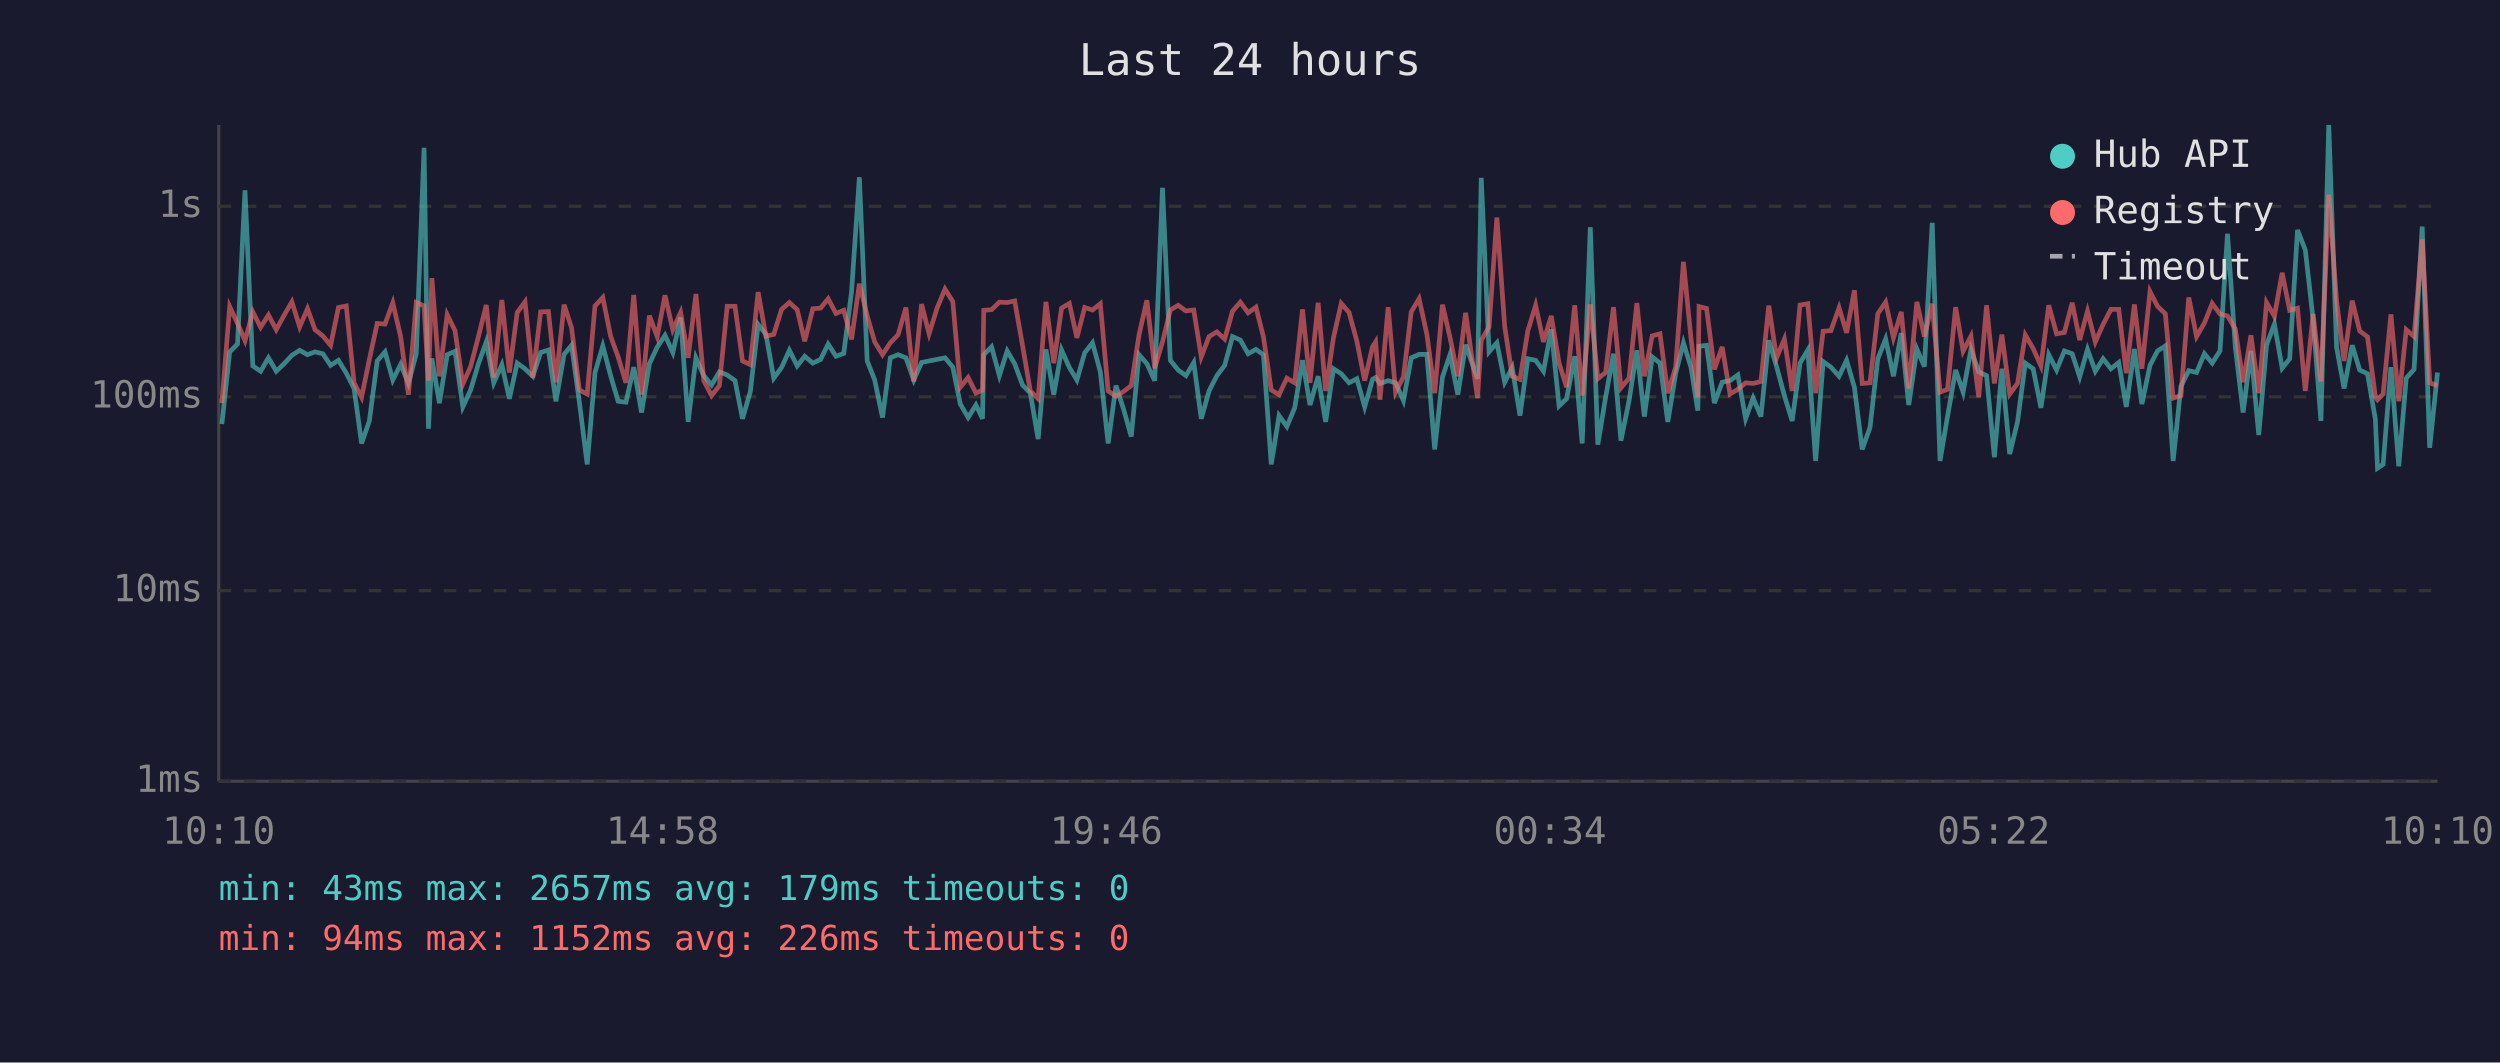
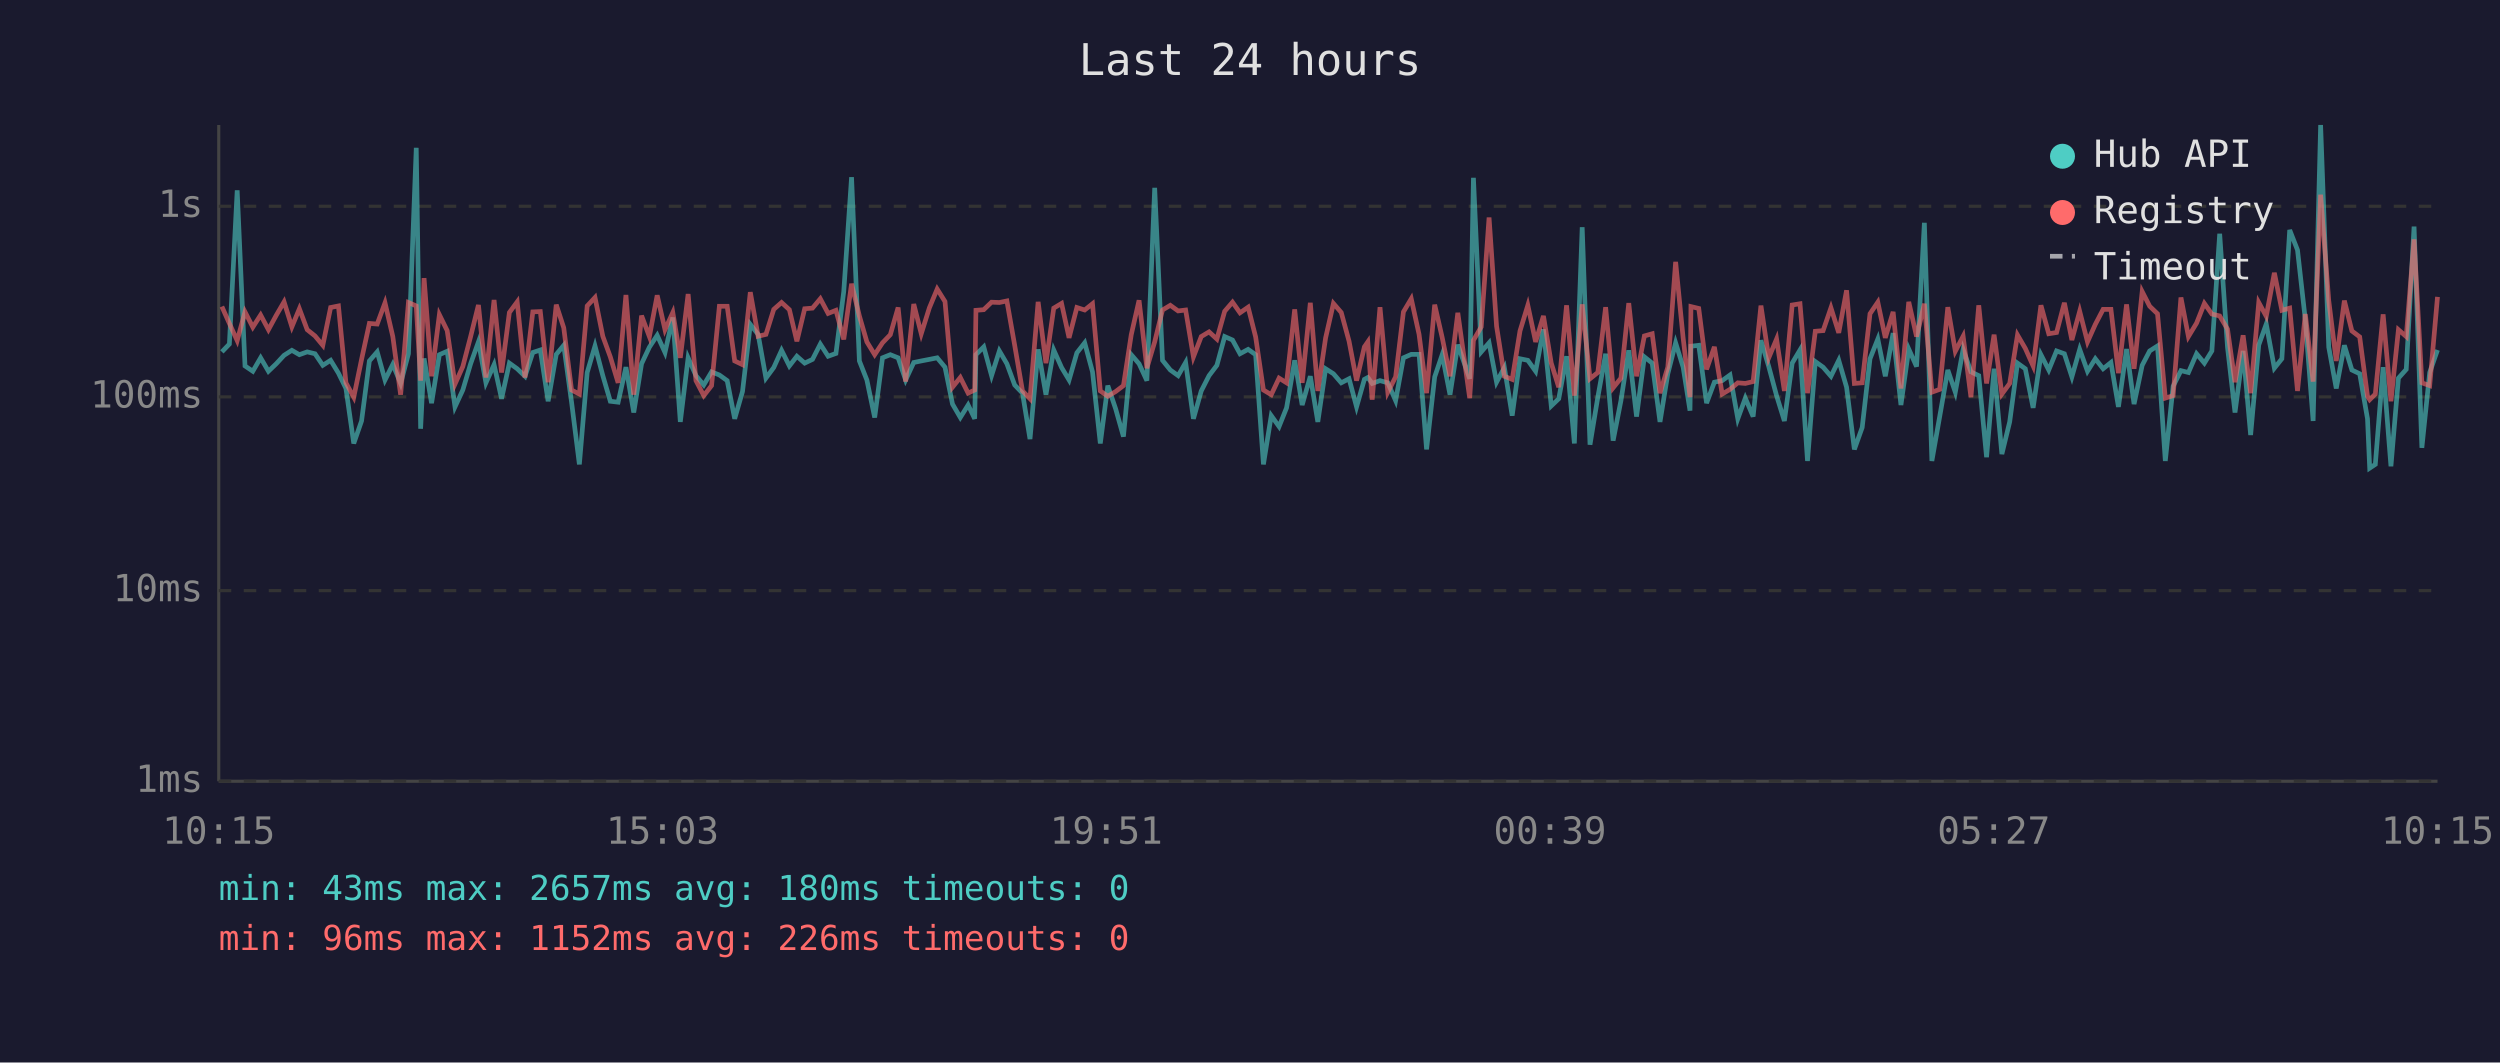
<svg xmlns="http://www.w3.org/2000/svg" viewBox="0 0 800 340" font-family="monospace" font-size="12">
  <rect width="800" height="340" fill="#1a1a2e" />
  <text x="400" y="24" fill="#e0e0e0" font-size="14" text-anchor="middle">Last 24 hours</text>
  <line x1="70" y1="40" x2="70" y2="250" stroke="#444" stroke-width="1" />
  <line x1="70" y1="250" x2="780" y2="250" stroke="#444" stroke-width="1" />
  <line x1="70" y1="250" x2="780" y2="250" stroke="#333" stroke-width="1" stroke-dasharray="4" />
  <text x="65" y="250" fill="#888" text-anchor="end" dominant-baseline="middle">1ms</text>
  <line x1="70" y1="189" x2="780" y2="189" stroke="#333" stroke-width="1" stroke-dasharray="4" />
  <text x="65" y="189" fill="#888" text-anchor="end" dominant-baseline="middle">10ms</text>
  <line x1="70" y1="127" x2="780" y2="127" stroke="#333" stroke-width="1" stroke-dasharray="4" />
  <text x="65" y="127" fill="#888" text-anchor="end" dominant-baseline="middle">100ms</text>
  <line x1="70" y1="66" x2="780" y2="66" stroke="#333" stroke-width="1" stroke-dasharray="4" />
  <text x="65" y="66" fill="#888" text-anchor="end" dominant-baseline="middle">1s</text>
-   <text x="70" y="270" fill="#888" text-anchor="middle">10:10</text>
-   <text x="212" y="270" fill="#888" text-anchor="middle">14:58</text>
-   <text x="354" y="270" fill="#888" text-anchor="middle">19:46</text>
-   <text x="496" y="270" fill="#888" text-anchor="middle">00:34</text>
-   <text x="638" y="270" fill="#888" text-anchor="middle">05:22</text>
-   <text x="780" y="270" fill="#888" text-anchor="middle">10:10</text>
-   <polyline points="71.0,135.7 73.5,112.6 76.0,110.1 78.4,60.9 80.9,117.1 83.4,118.8 85.9,114.5 88.4,118.8 90.9,116.4 93.4,113.7 95.9,112.1 98.4,113.5 100.8,112.6 103.3,113.2 105.8,116.9 108.3,115.3 110.8,119.4 113.3,124.3 115.7,141.9 118.2,134.7 120.7,115.5 123.2,112.6 125.7,121.6 128.2,116.6 130.7,122.7 133.2,113.2 135.7,47.3 137.1,137.2 138.2,114.7 140.6,129.0 143.1,113.5 145.6,112.4 148.1,130.2 150.6,124.8 153.1,116.4 155.6,109.4 158.0,122.5 160.6,116.7 163.0,127.6 165.5,116.2 168.0,118.0 170.5,120.4 173.0,112.8 175.5,112.0 177.9,128.4 180.5,113.4 182.9,110.5 185.4,128.7 187.9,148.6 190.4,119.2 192.9,110.7 195.4,120.2 197.8,128.4 200.3,128.7 202.8,117.5 205.3,132.0 207.8,116.4 210.3,111.1 212.8,107.3 215.3,112.8 217.8,101.6 220.2,135.0 222.7,114.5 225.2,120.2 227.7,123.2 230.2,119.0 232.7,120.0 235.2,121.8 237.6,134.0 240.1,125.3 242.6,103.8 245.1,107.0 247.6,121.0 250.1,117.6 252.6,112.1 255.1,117.1 257.5,114.0 260.1,116.2 262.6,115.0 265.0,110.1 267.5,114.0 270.0,113.1 272.5,93.3 275.0,56.7 277.5,115.5 279.9,121.6 282.4,133.6 284.9,114.5 287.4,113.5 289.9,114.5 292.4,121.6 294.9,116.0 297.3,115.5 299.9,115.0 302.4,114.5 304.9,117.5 307.3,129.3 309.8,133.6 312.3,129.6 314.4,134.0 314.8,113.5 317.3,111.0 319.8,120.2 322.3,112.3 324.7,116.4 327.2,123.2 329.7,125.8 332.2,140.5 334.7,111.8 337.2,126.3 339.7,112.0 342.2,117.6 344.6,121.6 347.1,112.9 349.6,109.7 352.1,119.0 354.6,141.9 357.1,123.4 359.5,130.8 362.0,139.7 364.5,113.5 367.0,116.4 369.5,121.8 372.0,60.1 374.5,115.3 377.0,118.4 379.5,120.2 382.0,116.0 384.4,134.0 386.9,125.1 389.4,120.2 391.9,116.9 394.4,107.7 396.9,108.8 399.4,113.2 401.9,111.8 404.3,113.5 406.8,148.6 409.3,133.0 411.8,136.5 414.3,130.5 416.8,115.3 419.2,129.6 421.8,120.4 424.2,135.0 426.7,118.0 429.2,119.6 431.7,122.5 434.2,121.2 436.7,130.2 439.2,121.4 440.2,120.8 441.6,122.7 444.2,121.8 446.6,122.5 449.1,128.2 451.6,114.5 454.1,113.4 456.6,113.4 459.1,143.8 461.6,120.6 464.0,113.5 466.5,126.3 469.0,110.3 472.8,121.2 474.0,56.9 476.5,112.6 479.0,109.7 481.5,122.3 483.9,117.6 486.4,133.0 488.9,114.8 491.4,115.3 493.9,118.8 496.4,105.4 498.9,129.9 501.3,127.6 503.9,114.0 506.3,141.9 508.9,72.7 511.3,142.3 513.8,127.1 516.3,113.2 518.7,141.0 521.3,128.2 523.8,112.1 526.2,133.3 528.7,114.2 531.2,116.2 533.7,135.0 536.2,119.6 538.7,109.7 541.1,117.5 543.3,131.4 543.7,110.8 546.1,110.5 548.6,129.0 551.1,122.3 553.6,121.8 556.1,120.0 558.6,134.0 561.0,127.4 563.5,133.3 566.0,108.9 568.5,117.3 571.0,126.6 573.5,134.7 576.0,116.2 578.5,112.0 581.0,147.5 583.4,115.7 585.9,117.5 588.5,120.4 590.9,115.3 593.4,123.9 595.9,143.8 598.4,136.8 600.9,114.8 603.4,108.5 605.9,120.4 608.4,106.6 610.8,129.6 613.4,111.7 615.8,117.3 618.3,71.3 620.8,147.5 623.2,133.3 625.8,118.4 628.2,125.5 630.7,111.8 633.2,119.0 635.7,120.2 638.2,146.3 640.6,118.0 643.1,145.3 645.6,135.0 648.1,116.2 650.6,118.0 653.1,130.5 655.6,113.5 658.1,118.4 660.6,112.3 663.1,113.2 665.5,120.6 668.0,111.8 670.5,118.8 673.0,114.8 675.5,118.0 678.0,116.0 680.4,130.2 683.0,111.7 685.4,129.3 688.0,116.9 690.4,112.3 692.9,110.7 695.4,147.5 697.9,123.6 700.4,118.6 702.9,119.2 705.4,113.2 707.9,116.2 710.4,112.3 712.8,74.8 715.3,111.1 717.8,132.0 720.3,112.3 722.8,139.2 725.3,110.4 727.8,103.7 730.3,117.8 732.7,114.8 735.2,73.6 737.7,80.0 740.2,102.3 742.7,134.7 745.2,40.0 747.7,111.1 750.1,124.3 752.7,110.5 755.1,118.4 757.6,119.6 760.1,134.0 760.8,149.8 762.6,148.6 765.1,117.5 767.6,149.2 770.0,121.0 772.5,118.2 775.1,72.5 777.5,143.3 780.0,119.2" fill="none" stroke="#4ecdc4" stroke-width="1.5" opacity="0.6" />
-   <polyline points="71.0,129.0 73.5,98.1 76.0,103.5 78.4,109.0 80.9,99.8 83.4,104.7 85.9,100.8 88.4,105.5 90.9,100.9 93.4,96.6 95.9,104.6 98.4,98.8 100.8,105.5 103.3,107.5 105.8,110.5 108.3,98.4 110.8,97.9 113.3,122.5 115.7,127.1 118.2,115.0 120.7,103.5 123.2,103.7 125.7,96.9 128.2,107.7 130.7,126.3 133.2,96.8 135.7,97.9 137.1,121.8 138.2,89.0 140.6,120.4 143.1,100.7 145.6,105.8 148.1,122.9 150.6,117.3 153.1,107.7 155.6,97.6 158.0,120.8 160.6,96.0 163.0,119.2 165.5,100.0 168.0,96.6 170.5,120.8 173.0,99.8 175.5,99.7 177.9,122.3 180.5,97.5 182.9,104.9 185.4,124.8 187.9,126.1 190.4,97.9 192.9,95.2 195.4,107.6 197.8,114.2 200.3,122.5 202.8,94.4 205.3,126.3 207.8,101.0 210.3,107.7 212.8,94.5 215.3,105.5 217.8,100.0 220.2,114.5 222.7,94.1 225.2,121.8 227.7,126.6 230.2,123.4 232.7,98.0 235.2,98.0 237.6,115.5 240.1,116.7 242.6,93.5 245.1,107.6 247.6,107.0 250.1,99.0 252.6,96.8 255.1,99.1 257.5,109.2 260.1,98.8 262.6,98.6 265.0,95.6 267.5,100.3 270.0,99.3 272.5,108.6 275.0,90.8 277.5,101.1 279.9,109.4 282.4,113.5 284.9,109.7 287.4,107.1 289.9,98.4 292.4,122.1 294.9,97.3 297.3,106.8 299.9,98.5 302.4,92.5 304.9,96.5 307.3,123.9 309.8,120.8 312.3,125.8 314.4,124.8 314.8,99.3 317.3,99.1 319.8,96.7 322.3,96.8 324.7,96.3 327.2,110.5 329.7,125.1 332.2,127.6 334.7,96.6 337.2,116.2 339.7,98.6 342.2,97.1 344.6,108.1 347.1,98.4 349.6,99.2 352.1,97.2 354.6,125.1 357.1,126.8 359.5,125.3 362.0,123.4 364.5,107.1 367.0,96.1 369.5,117.8 372.0,109.4 374.5,99.2 377.0,97.7 379.5,99.5 382.0,99.2 384.4,114.2 386.9,107.7 389.4,106.2 391.9,108.5 394.4,99.6 396.9,96.7 399.4,100.1 401.9,98.3 404.3,107.8 406.8,124.8 409.3,126.3 411.8,121.0 414.3,122.5 416.8,99.0 419.2,122.5 421.8,96.9 424.2,125.1 426.7,108.1 429.2,97.1 431.7,100.0 434.2,109.2 436.7,121.8 439.2,111.0 440.2,109.4 441.6,127.9 444.2,98.3 446.6,125.5 449.1,120.6 451.6,99.8 454.1,95.6 456.6,107.0 459.1,125.8 461.6,97.5 464.0,108.0 466.5,120.4 469.0,100.1 472.8,127.4 474.0,108.9 476.5,104.6 479.0,69.6 481.5,104.4 483.9,120.4 486.4,121.4 488.9,105.9 491.4,97.7 493.9,109.4 496.4,101.1 498.9,116.2 501.3,123.9 503.9,97.7 506.3,126.6 508.9,97.4 511.3,121.2 513.8,119.2 516.3,98.3 518.7,124.1 521.3,121.0 523.8,97.0 526.2,120.4 528.7,107.5 531.2,106.8 533.7,125.8 536.2,117.5 538.7,83.8 541.1,108.1 543.3,127.1 543.7,98.1 546.1,98.7 548.6,118.2 551.1,111.0 553.6,126.1 556.1,124.6 558.6,122.5 561.0,122.7 563.5,122.1 566.0,97.8 568.5,114.5 571.0,108.5 573.5,125.1 576.0,97.6 578.5,97.2 581.0,125.8 583.4,106.0 585.9,105.8 588.5,98.5 590.9,106.5 593.4,92.9 595.9,122.7 598.4,122.5 600.9,100.4 603.4,96.7 605.9,108.1 608.4,99.8 610.8,124.3 613.4,96.6 615.8,107.7 618.3,97.2 620.8,125.5 623.2,124.6 625.8,98.3 628.2,112.4 630.7,107.6 633.2,127.1 635.7,97.7 638.2,122.7 640.6,107.1 643.1,126.1 645.6,122.7 648.1,107.2 650.6,111.5 653.1,117.1 655.6,97.7 658.1,106.8 660.6,106.4 663.1,96.9 665.5,108.8 668.0,99.6 670.5,109.4 673.0,103.8 675.5,99.0 678.0,99.0 680.4,119.4 683.0,97.4 685.4,118.0 688.0,93.3 690.4,98.0 692.9,100.4 695.4,127.4 697.9,126.6 700.4,95.2 702.9,107.7 705.4,103.4 707.9,97.1 710.4,100.5 712.8,101.1 715.3,105.3 717.8,122.3 720.3,107.3 722.8,125.8 725.3,96.8 727.8,101.2 730.3,87.3 732.7,99.3 735.2,98.6 737.7,125.1 740.2,100.5 742.7,122.1 745.2,62.3 747.7,96.2 750.1,115.5 752.7,96.2 755.1,105.9 757.6,107.8 760.1,126.8 760.8,127.9 762.6,126.1 765.1,100.6 767.6,128.4 770.0,105.5 772.5,107.7 775.1,76.6 777.5,122.5 780.0,123.4" fill="none" stroke="#ff6b6b" stroke-width="1.5" opacity="0.6" />
+   <text x="70" y="270" fill="#888" text-anchor="middle">10:15</text>
+   <text x="212" y="270" fill="#888" text-anchor="middle">15:03</text>
+   <text x="354" y="270" fill="#888" text-anchor="middle">19:51</text>
+   <text x="496" y="270" fill="#888" text-anchor="middle">00:39</text>
+   <text x="638" y="270" fill="#888" text-anchor="middle">05:27</text>
+   <text x="780" y="270" fill="#888" text-anchor="middle">10:15</text>
+   <polyline points="71.0,112.6 73.4,110.1 75.9,60.9 78.4,117.1 80.9,118.8 83.4,114.5 85.9,118.8 88.4,116.4 90.9,113.7 93.4,112.1 95.8,113.5 98.3,112.6 100.8,113.2 103.3,116.9 105.8,115.3 108.3,119.4 110.7,124.3 113.2,141.9 115.7,134.7 118.2,115.5 120.7,112.6 123.2,121.6 125.7,116.6 128.2,122.7 130.7,113.2 133.2,47.3 134.6,137.2 135.7,114.7 138.1,129.0 140.6,113.5 143.1,112.4 145.6,130.2 148.1,124.8 150.6,116.4 153.1,109.4 155.5,122.5 158.1,116.7 160.5,127.6 163.0,116.2 165.5,118.0 168.0,120.4 170.5,112.8 172.9,112.0 175.4,128.4 178.0,113.4 180.4,110.5 182.9,128.7 185.4,148.6 187.9,119.2 190.4,110.7 192.9,120.2 195.3,128.4 197.8,128.7 200.3,117.5 202.8,132.0 205.3,116.4 207.8,111.1 210.3,107.3 212.8,112.8 215.3,101.6 217.7,135.0 220.2,114.5 222.7,120.2 225.2,123.2 227.7,119.0 230.2,120.0 232.7,121.8 235.1,134.0 237.6,125.3 240.1,103.8 242.6,107.0 245.1,121.0 247.6,117.6 250.1,112.1 252.6,117.1 255.0,114.0 257.5,116.2 260.0,115.0 262.5,110.1 265.0,114.0 267.5,113.1 270.0,93.3 272.5,56.7 275.0,115.5 277.4,121.6 279.9,133.6 282.4,114.5 284.9,113.5 287.4,114.5 289.8,121.6 292.4,116.0 294.8,115.5 297.4,115.0 299.9,114.5 302.4,117.5 304.8,129.3 307.3,133.6 309.8,129.6 311.9,134.0 312.3,113.5 314.8,111.0 317.3,120.2 319.8,112.3 322.2,116.4 324.7,123.2 327.2,125.8 329.6,140.5 332.2,111.8 334.7,126.3 337.2,112.0 339.7,117.6 342.1,121.6 344.6,112.9 347.1,109.7 349.6,119.0 352.1,141.9 354.5,123.4 357.0,130.8 359.5,139.7 362.0,113.5 364.5,116.4 367.0,121.8 369.5,60.1 372.0,115.3 374.5,118.4 377.0,120.2 379.4,116.0 381.9,134.0 384.4,125.1 386.9,120.2 389.4,116.9 391.9,107.7 394.4,108.8 396.8,113.2 399.4,111.8 401.8,113.5 404.3,148.6 406.8,133.0 409.3,136.5 411.7,130.5 414.3,115.3 416.7,129.6 419.3,120.4 421.7,135.0 424.2,118.0 426.7,119.6 429.2,122.5 431.7,121.2 434.1,130.2 436.6,121.4 437.7,120.8 439.1,122.7 441.6,121.8 444.1,122.5 446.6,128.2 449.1,114.5 451.6,113.4 454.1,113.4 456.5,143.8 459.1,120.6 461.5,113.5 464.0,126.3 466.5,110.3 470.3,121.2 471.5,56.9 474.0,112.6 476.5,109.7 478.9,122.3 481.4,117.6 483.9,133.0 486.4,114.8 488.9,115.3 491.4,118.8 493.9,105.4 496.4,129.9 498.8,127.6 501.3,114.0 503.8,141.9 506.3,72.7 508.8,142.3 511.3,127.1 513.8,113.2 516.2,141.0 518.7,128.2 521.2,112.1 523.7,133.3 526.2,114.2 528.7,116.2 531.2,135.0 533.7,119.6 536.2,109.7 538.6,117.5 540.8,131.4 541.1,110.8 543.6,110.5 546.1,129.0 548.6,122.3 551.1,121.8 553.6,120.0 556.1,134.0 558.5,127.4 561.0,133.3 563.5,108.9 566.0,117.3 568.5,126.6 571.0,134.7 573.5,116.2 576.0,112.0 578.4,147.5 580.9,115.7 583.4,117.5 585.9,120.4 588.4,115.3 590.9,123.9 593.4,143.8 595.9,136.8 598.4,114.8 600.9,108.5 603.3,120.4 605.8,106.6 608.3,129.6 610.8,111.7 613.3,117.3 615.8,71.3 618.2,147.5 620.7,133.3 623.3,118.4 625.7,125.5 628.2,111.8 630.7,119.0 633.2,120.2 635.7,146.3 638.1,118.0 640.6,145.3 643.1,135.0 645.6,116.2 648.1,118.0 650.6,130.5 653.1,113.5 655.6,118.4 658.1,112.3 660.6,113.2 663.0,120.6 665.5,111.8 668.0,118.8 670.5,114.8 673.0,118.0 675.5,116.0 677.9,130.2 680.5,111.7 682.9,129.3 685.5,116.9 687.9,112.3 690.4,110.7 692.9,147.5 695.4,123.6 697.9,118.6 700.3,119.2 702.9,113.2 705.4,116.2 707.8,112.3 710.3,74.8 712.8,111.1 715.2,132.0 717.8,112.3 720.2,139.2 722.8,110.4 725.2,103.7 727.8,117.8 730.2,114.8 732.7,73.6 735.2,80.0 737.7,102.3 740.2,134.7 742.6,40.0 745.2,111.1 747.6,124.3 750.2,110.5 752.6,118.4 755.1,119.6 757.6,134.0 758.3,149.8 760.1,148.6 762.6,117.5 765.1,149.2 767.5,121.0 770.0,118.2 772.5,72.5 775.0,143.3 777.5,119.2 780.0,112.0" fill="none" stroke="#4ecdc4" stroke-width="1.5" opacity="0.6" />
+   <polyline points="71.0,98.1 73.4,103.5 75.9,109.0 78.4,99.8 80.9,104.7 83.4,100.8 85.9,105.5 88.4,100.9 90.9,96.6 93.4,104.6 95.8,98.8 98.3,105.5 100.8,107.5 103.3,110.5 105.8,98.4 108.3,97.9 110.7,122.5 113.2,127.1 115.7,115.0 118.2,103.5 120.7,103.7 123.2,96.9 125.7,107.7 128.2,126.3 130.7,96.8 133.2,97.9 134.6,121.8 135.7,89.0 138.1,120.4 140.6,100.7 143.1,105.8 145.6,122.9 148.1,117.3 150.6,107.7 153.1,97.6 155.5,120.8 158.1,96.0 160.5,119.2 163.0,100.0 165.5,96.6 168.0,120.8 170.5,99.8 172.9,99.7 175.4,122.3 178.0,97.5 180.4,104.9 182.9,124.8 185.4,126.1 187.9,97.9 190.4,95.2 192.9,107.6 195.3,114.2 197.8,122.5 200.3,94.4 202.8,126.3 205.3,101.0 207.8,107.7 210.3,94.5 212.8,105.5 215.3,100.0 217.7,114.5 220.2,94.1 222.7,121.8 225.2,126.6 227.7,123.4 230.2,98.0 232.7,98.0 235.1,115.5 237.6,116.7 240.1,93.5 242.6,107.6 245.1,107.0 247.6,99.0 250.1,96.8 252.6,99.1 255.0,109.2 257.5,98.8 260.0,98.6 262.5,95.6 265.0,100.3 267.5,99.3 270.0,108.6 272.5,90.8 275.0,101.1 277.4,109.4 279.9,113.5 282.4,109.7 284.9,107.1 287.4,98.4 289.8,122.1 292.4,97.3 294.8,106.8 297.4,98.5 299.9,92.5 302.4,96.5 304.8,123.9 307.3,120.8 309.8,125.8 311.9,124.8 312.3,99.3 314.8,99.1 317.3,96.7 319.8,96.8 322.2,96.3 324.7,110.5 327.2,125.1 329.6,127.6 332.2,96.6 334.7,116.2 337.2,98.6 339.7,97.1 342.1,108.1 344.6,98.4 347.1,99.2 349.6,97.2 352.1,125.1 354.5,126.8 357.0,125.3 359.5,123.4 362.0,107.1 364.5,96.1 367.0,117.8 369.5,109.4 372.0,99.2 374.5,97.7 377.0,99.5 379.4,99.2 381.9,114.2 384.4,107.7 386.9,106.2 389.4,108.5 391.9,99.6 394.4,96.7 396.8,100.1 399.4,98.3 401.8,107.8 404.3,124.8 406.8,126.3 409.3,121.0 411.7,122.5 414.3,99.0 416.7,122.5 419.3,96.9 421.7,125.1 424.2,108.1 426.7,97.1 429.2,100.0 431.7,109.2 434.1,121.8 436.6,111.0 437.7,109.4 439.1,127.9 441.6,98.3 444.1,125.5 446.6,120.6 449.1,99.8 451.6,95.6 454.1,107.0 456.5,125.8 459.1,97.5 461.5,108.0 464.0,120.4 466.5,100.1 470.3,127.4 471.5,108.9 474.0,104.6 476.5,69.6 478.9,104.4 481.4,120.4 483.9,121.4 486.4,105.9 488.9,97.7 491.4,109.4 493.9,101.1 496.4,116.2 498.8,123.9 501.3,97.7 503.8,126.6 506.3,97.4 508.8,121.2 511.3,119.2 513.8,98.3 516.2,124.1 518.7,121.0 521.2,97.0 523.7,120.4 526.2,107.5 528.7,106.8 531.2,125.8 533.7,117.5 536.2,83.8 538.6,108.1 540.8,127.1 541.1,98.1 543.6,98.7 546.1,118.2 548.6,111.0 551.1,126.1 553.6,124.6 556.1,122.5 558.5,122.7 561.0,122.1 563.5,97.8 566.0,114.5 568.5,108.5 571.0,125.1 573.5,97.6 576.0,97.2 578.4,125.8 580.9,106.0 583.4,105.8 585.9,98.5 588.4,106.5 590.9,92.9 593.4,122.7 595.9,122.5 598.4,100.4 600.9,96.7 603.3,108.1 605.8,99.8 608.3,124.3 610.8,96.6 613.3,107.7 615.8,97.2 618.2,125.5 620.7,124.6 623.3,98.3 625.7,112.4 628.2,107.6 630.7,127.1 633.2,97.7 635.7,122.7 638.1,107.1 640.6,126.1 643.1,122.7 645.6,107.2 648.1,111.5 650.6,117.1 653.1,97.7 655.6,106.8 658.1,106.4 660.6,96.9 663.0,108.8 665.5,99.6 668.0,109.4 670.5,103.8 673.0,99.0 675.5,99.0 677.9,119.4 680.5,97.4 682.9,118.0 685.5,93.3 687.9,98.0 690.4,100.4 692.9,127.4 695.4,126.6 697.9,95.2 700.3,107.7 702.9,103.4 705.4,97.1 707.8,100.5 710.3,101.1 712.8,105.3 715.2,122.3 717.8,107.3 720.2,125.8 722.8,96.8 725.2,101.2 727.8,87.3 730.2,99.3 732.7,98.6 735.2,125.1 737.7,100.5 740.2,122.1 742.6,62.3 745.2,96.2 747.6,115.5 750.2,96.2 752.6,105.9 755.1,107.8 757.6,126.8 758.3,127.9 760.1,126.1 762.6,100.6 765.1,128.4 767.5,105.5 770.0,107.7 772.5,76.6 775.0,122.5 777.5,123.4 780.0,95.0" fill="none" stroke="#ff6b6b" stroke-width="1.5" opacity="0.6" />
  <circle cx="660" cy="50" r="4" fill="#4ecdc4" />
  <text x="670" y="50" fill="#e0e0e0" dominant-baseline="middle">Hub API</text>
  <circle cx="660" cy="68" r="4" fill="#ff6b6b" />
  <text x="670" y="68" fill="#e0e0e0" dominant-baseline="middle">Registry</text>
  <line x1="656" y1="82" x2="664" y2="82" stroke="#e0e0e0" stroke-width="1.5" stroke-dasharray="4,3" opacity="0.7" />
  <text x="670" y="86" fill="#e0e0e0" dominant-baseline="middle">Timeout</text>
-   <text x="70" y="288" fill="#4ecdc4" font-size="11">min: 43ms  max: 2657ms  avg: 179ms  timeouts: 0</text>
-   <text x="70" y="304" fill="#ff6b6b" font-size="11">min: 94ms  max: 1152ms  avg: 226ms  timeouts: 0</text>
+   <text x="70" y="288" fill="#4ecdc4" font-size="11">min: 43ms  max: 2657ms  avg: 180ms  timeouts: 0</text>
+   <text x="70" y="304" fill="#ff6b6b" font-size="11">min: 96ms  max: 1152ms  avg: 226ms  timeouts: 0</text>
</svg>
